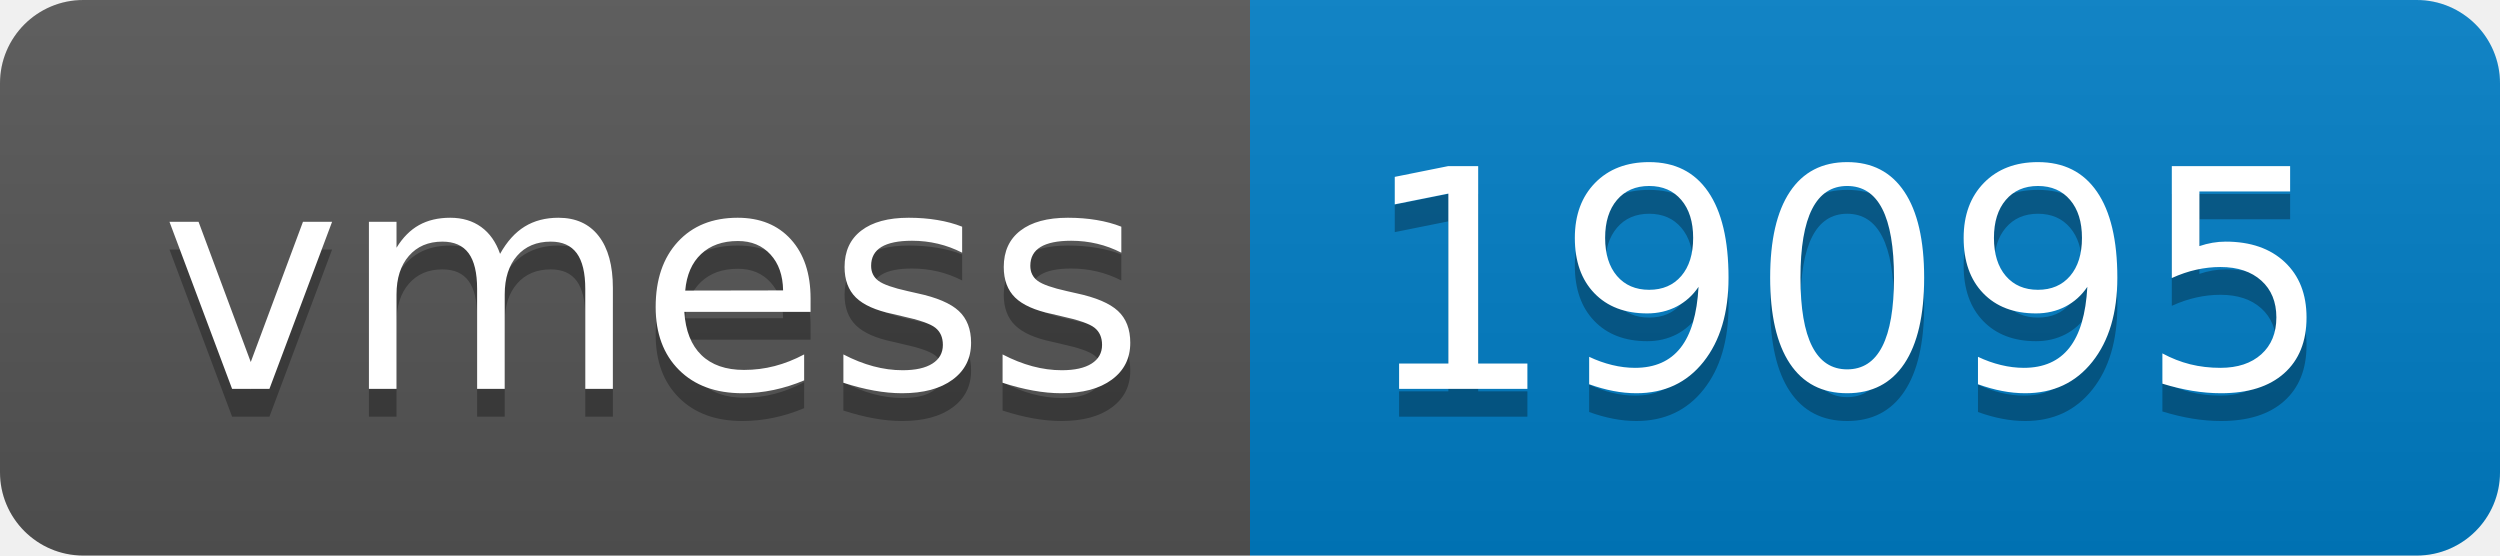
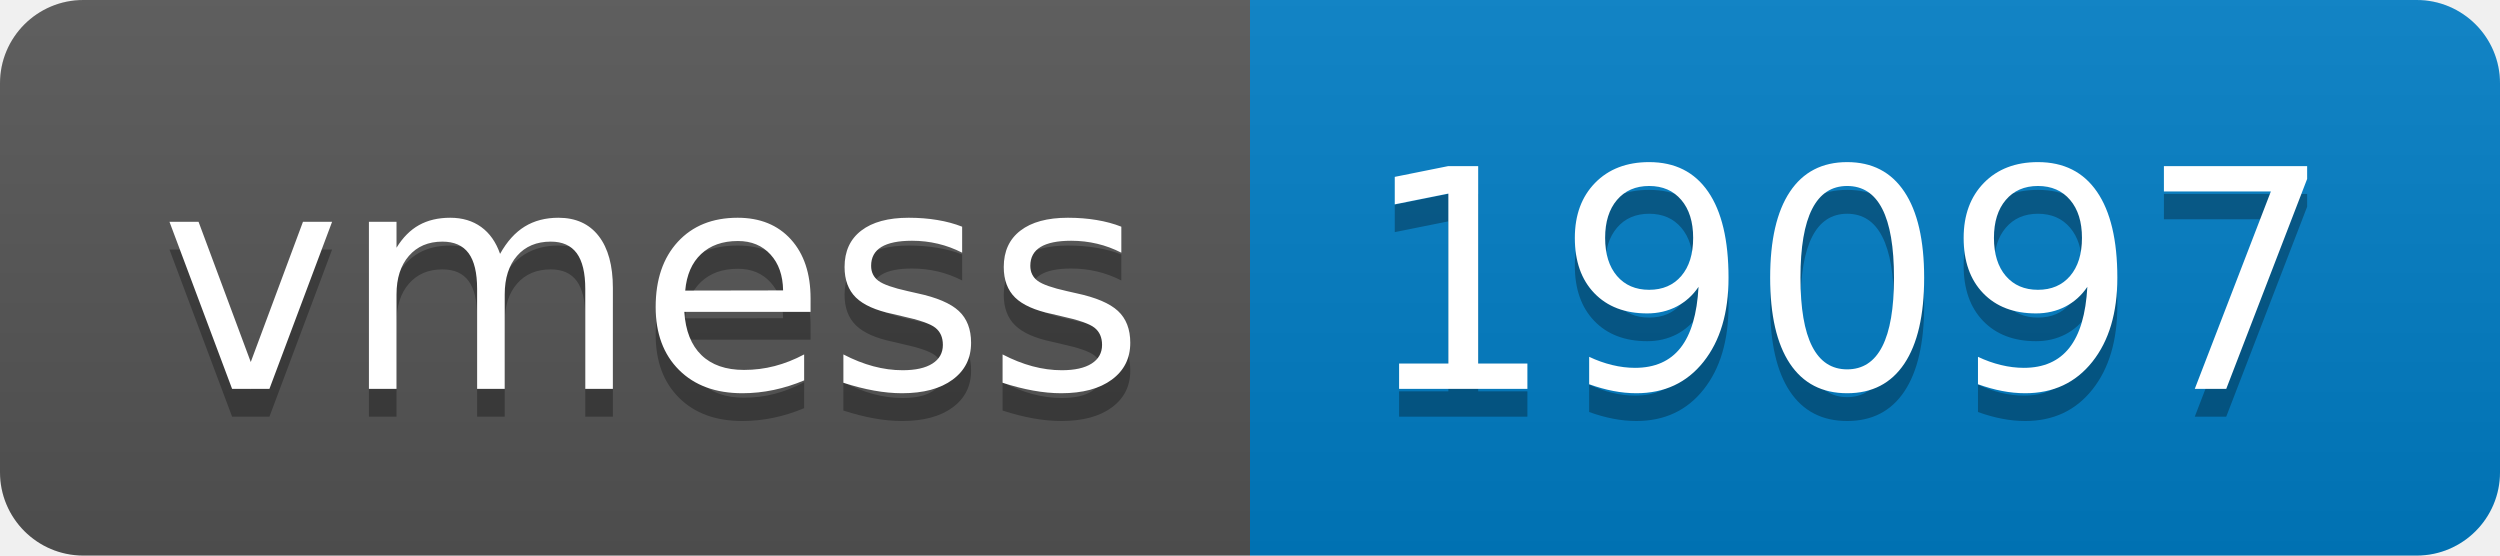
- <svg xmlns="http://www.w3.org/2000/svg" width="90" height="20" role="img" aria-label="vmess: 19095">
+ <svg xmlns="http://www.w3.org/2000/svg" width="90" height="20" role="img" aria-label="vmess: 19097">
  <linearGradient id="s" x2="0" y2="100%">
    <stop offset="0" stop-color="#bbb" stop-opacity=".1" />
    <stop offset="1" stop-opacity=".1" />
  </linearGradient>
  <clipPath id="r">
    <rect width="90" height="20" rx="3" fill="#fff" />
  </clipPath>
  <g clip-path="url(#r)">
    <rect width="45" height="20" fill="#555" />
    <rect x="45" width="45" height="20" fill="#007ec6" />
    <rect width="90" height="20" fill="url(#s)" />
  </g>
  <g fill="#fff" text-anchor="middle" font-family="Verdana,Geneva,DejaVu Sans,sans-serif" text-rendering="geometricPrecision" font-size="110">
    <text aria-hidden="true" x="235" y="150" fill="#010101" fill-opacity=".3" transform="scale(.1)" textLength="350">vmess</text>
    <text x="235" y="140" transform="scale(.1)" fill="#fff" textLength="350">vmess</text>
-     <text aria-hidden="true" x="665" y="150" fill="#010101" fill-opacity=".3" transform="scale(.1)" textLength="350">19095</text>
-     <text x="665" y="140" transform="scale(.1)" fill="#fff" textLength="350">19095</text>
+     <text aria-hidden="true" x="665" y="150" fill="#010101" fill-opacity=".3" transform="scale(.1)" textLength="350">19097</text>
+     <text x="665" y="140" transform="scale(.1)" fill="#fff" textLength="350">19097</text>
  </g>
</svg>
